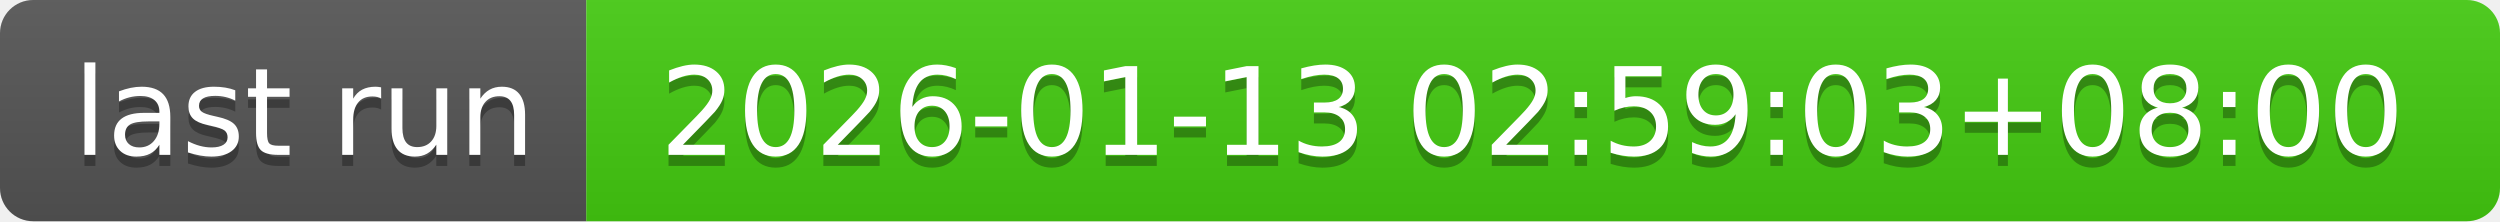
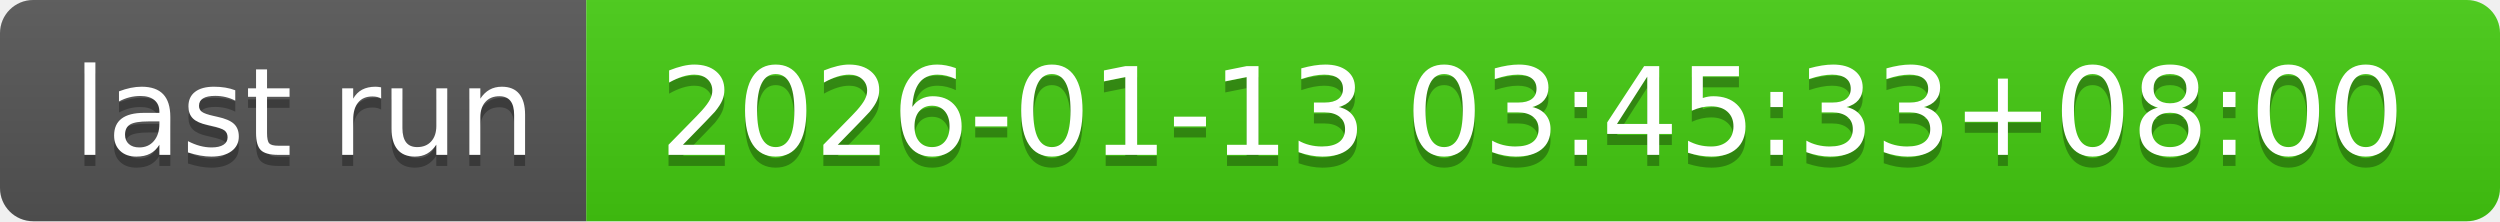
- <svg xmlns="http://www.w3.org/2000/svg" width="226" height="20" role="img" aria-label="last run: 2026-01-13 02:59:03+08:00">
+ <svg xmlns="http://www.w3.org/2000/svg" width="226" height="20" role="img" aria-label="last run: 2026-01-13 03:45:33+08:00">
  <linearGradient id="s" x2="0" y2="100%">
    <stop offset="0" stop-color="#bbb" stop-opacity=".1" />
    <stop offset="1" stop-opacity=".1" />
  </linearGradient>
  <clipPath id="r">
    <rect width="226" height="20" rx="3" fill="#fff" />
  </clipPath>
  <g clip-path="url(#r)">
    <rect width="53" height="20" fill="#555" />
    <rect x="53" width="173" height="20" fill="#4c1" />
    <rect width="226" height="20" fill="url(#s)" />
  </g>
  <g fill="#fff" text-anchor="middle" font-family="Verdana,Geneva,DejaVu Sans,sans-serif" text-rendering="geometricPrecision" font-size="110">
    <text aria-hidden="true" x="275" y="150" fill="#010101" fill-opacity=".3" transform="scale(.1)" textLength="430">last run</text>
    <text x="275" y="140" transform="scale(.1)" fill="#fff" textLength="430">last run</text>
-     <text aria-hidden="true" x="1385" y="150" fill="#010101" fill-opacity=".3" transform="scale(.1)" textLength="1630">2026-01-13 02:59:03+08:00</text>
-     <text x="1385" y="140" transform="scale(.1)" fill="#fff" textLength="1630">2026-01-13 02:59:03+08:00</text>
+     <text aria-hidden="true" x="1385" y="150" fill="#010101" fill-opacity=".3" transform="scale(.1)" textLength="1630">2026-01-13 03:45:33+08:00</text>
+     <text x="1385" y="140" transform="scale(.1)" fill="#fff" textLength="1630">2026-01-13 03:45:33+08:00</text>
  </g>
</svg>
